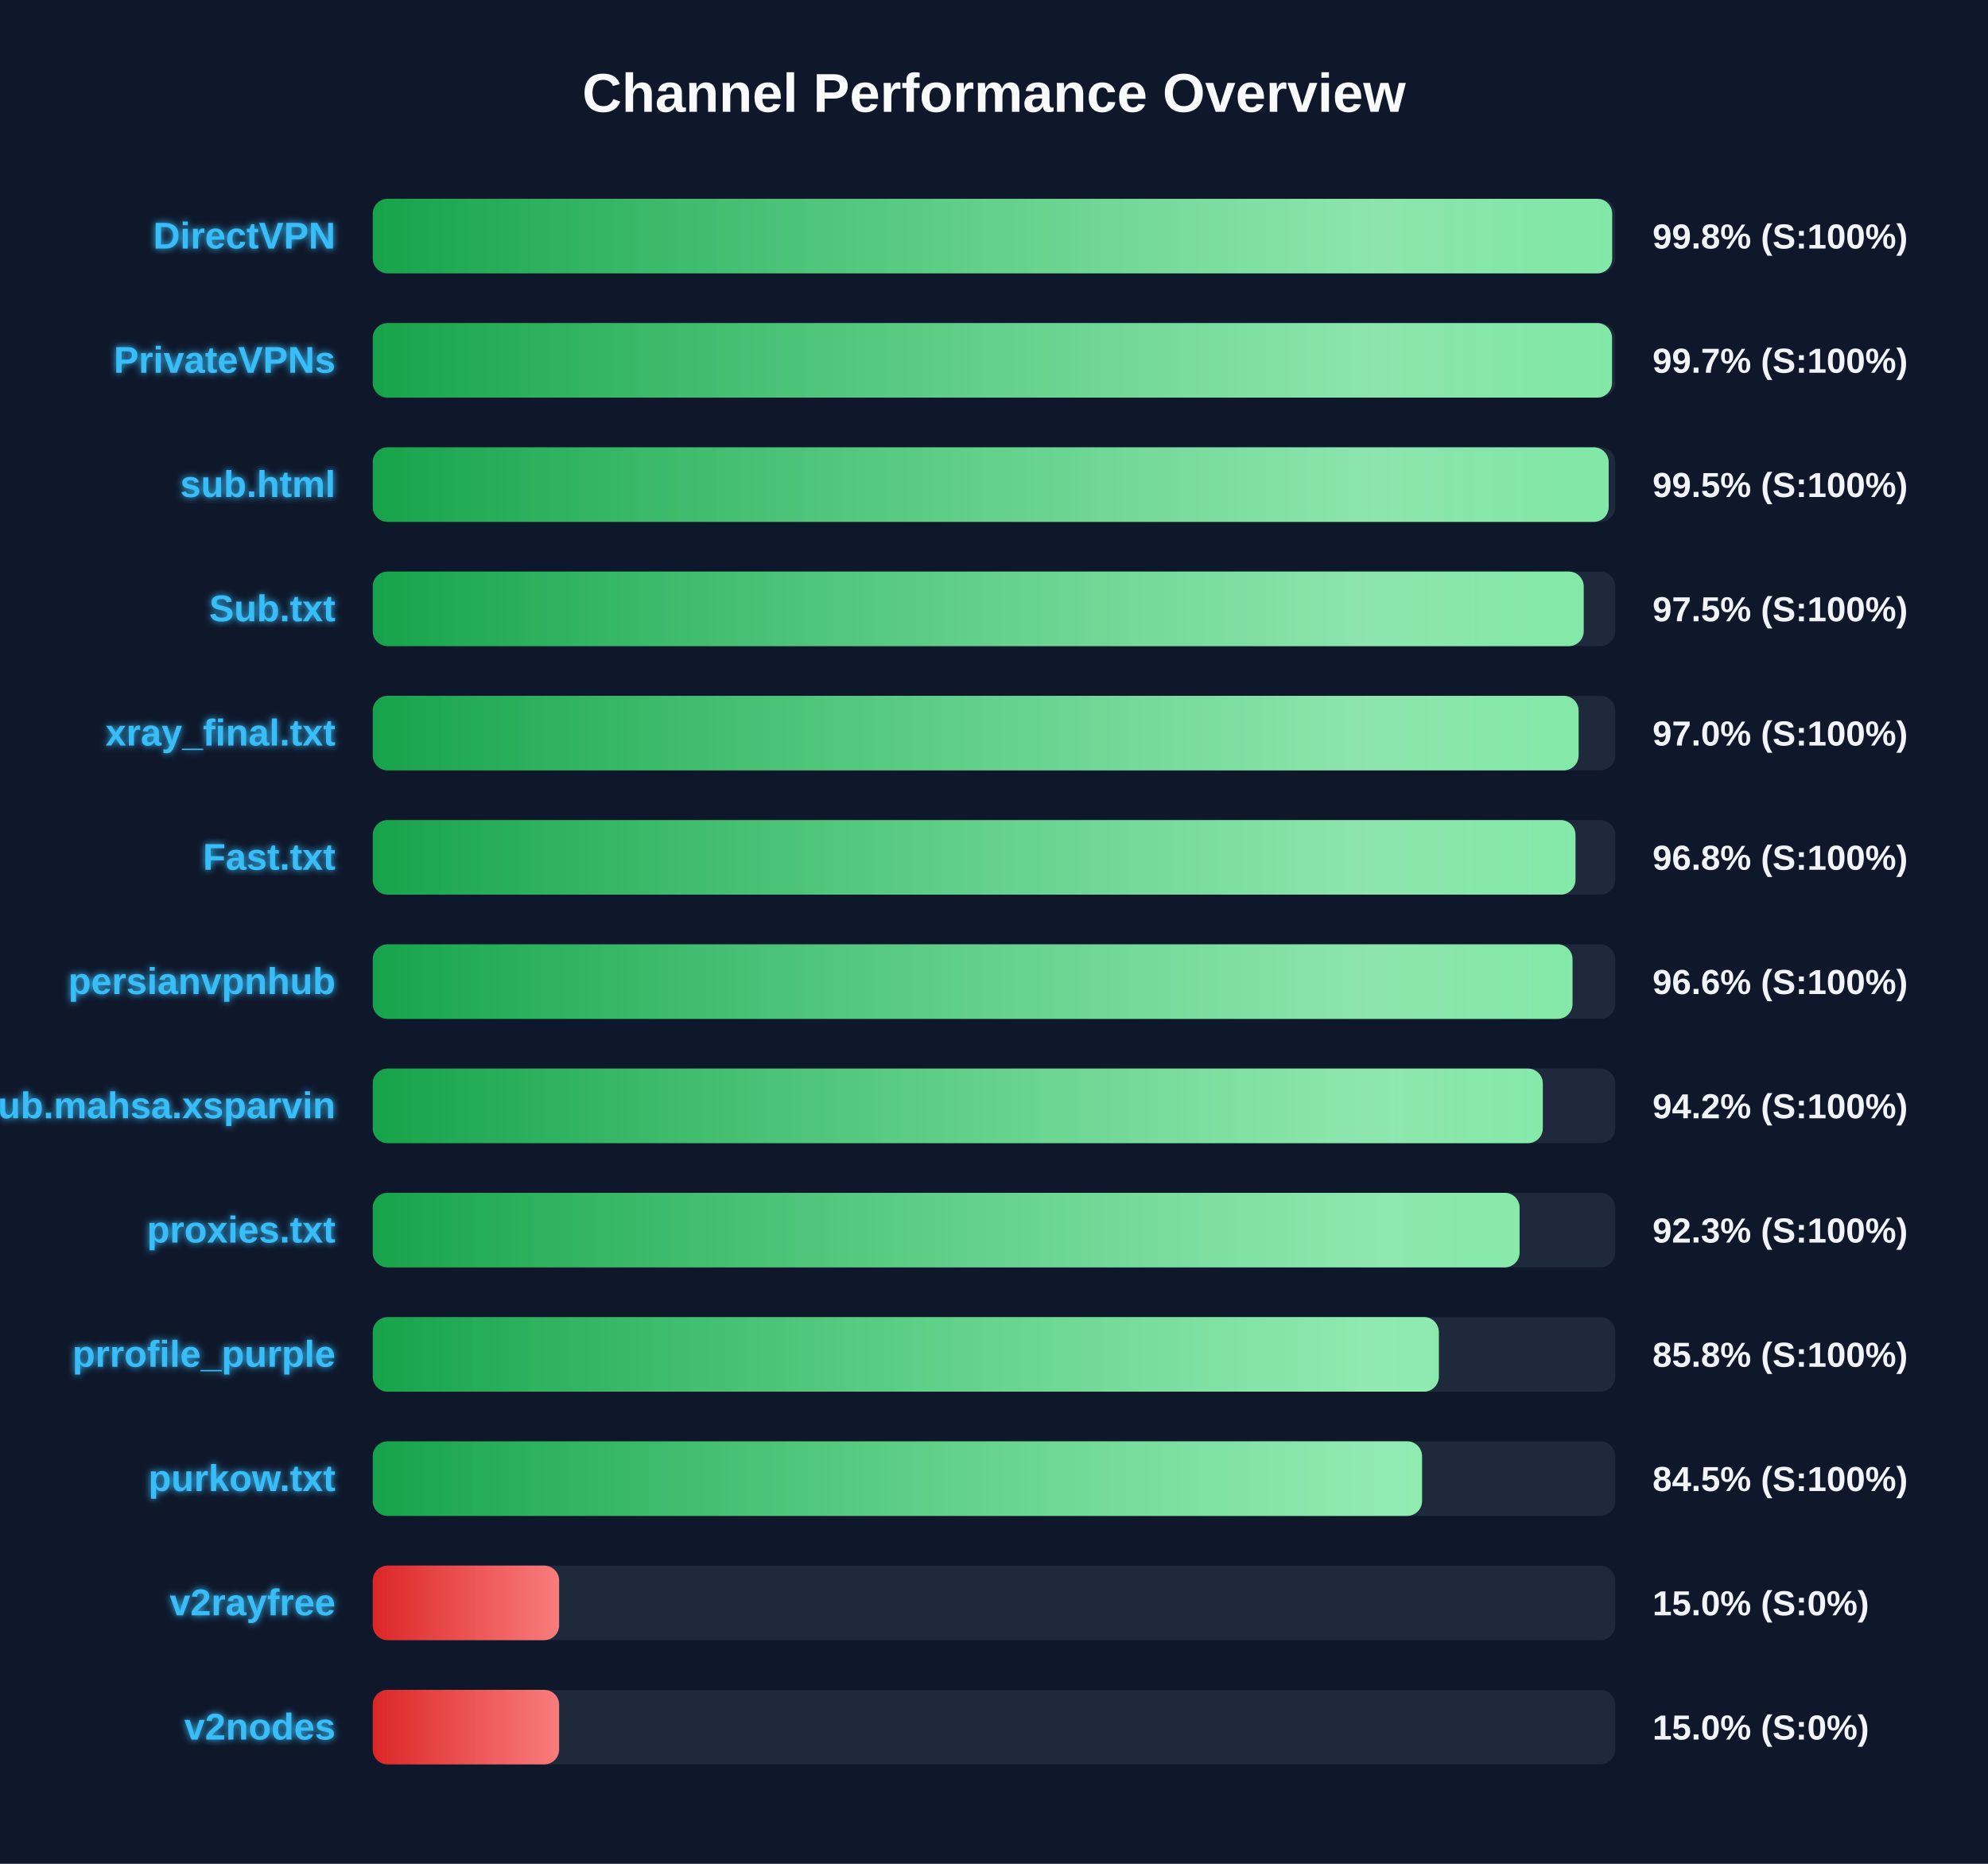
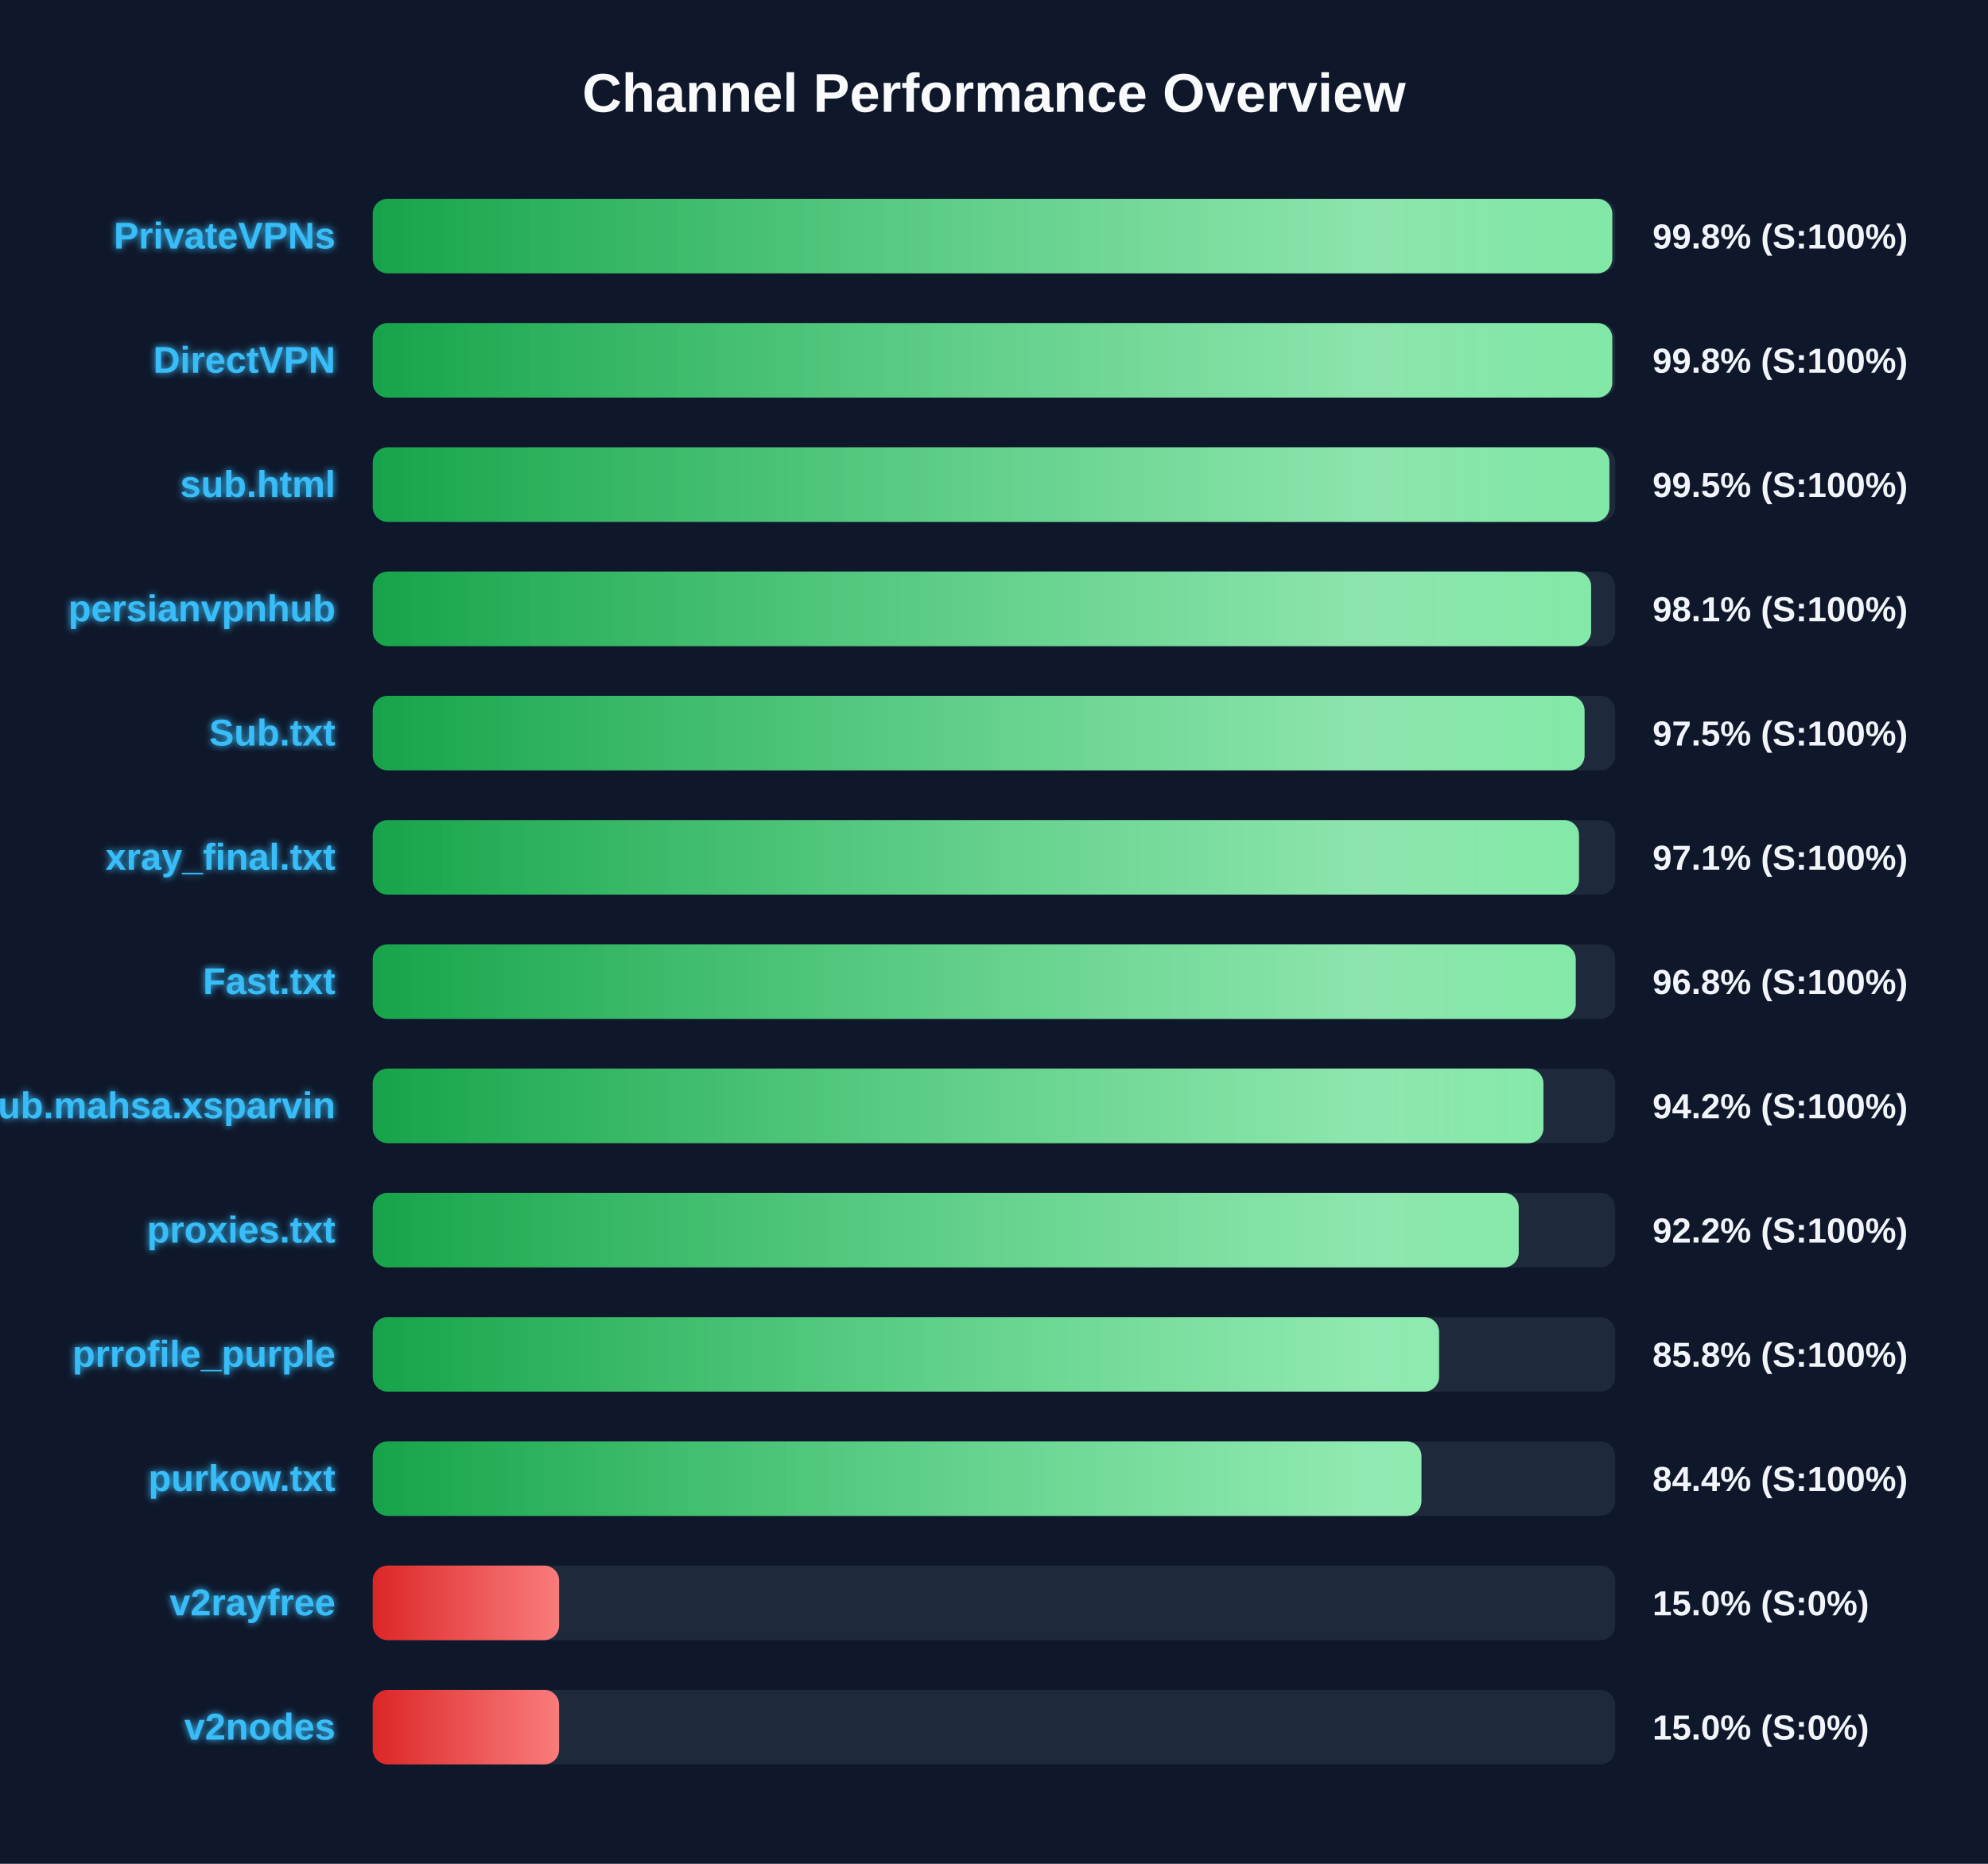
<svg xmlns="http://www.w3.org/2000/svg" width="800" height="750" version="1.1">
  <defs>
    <linearGradient id="grad-green" x1="0%" y1="0%" x2="100%" y2="0%">
      <stop offset="0%" stop-color="#16a34a" />
      <stop offset="100%" stop-color="#4ade80" />
    </linearGradient>
    <linearGradient id="grad-yellow" x1="0%" y1="0%" x2="100%" y2="0%">
      <stop offset="0%" stop-color="#ca8a04" />
      <stop offset="100%" stop-color="#fde047" />
    </linearGradient>
    <linearGradient id="grad-red" x1="0%" y1="0%" x2="100%" y2="0%">
      <stop offset="0%" stop-color="#dc2626" />
      <stop offset="100%" stop-color="#f87171" />
    </linearGradient>
    <linearGradient id="shimmer" x1="0%" y1="0%" x2="100%" y2="0%">
      <stop offset="0%" stop-color="rgba(255,255,255,0)" />
      <stop offset="50%" stop-color="rgba(255,255,255,0.4)" />
      <stop offset="100%" stop-color="rgba(255,255,255,0)" />
    </linearGradient>
    <filter id="glow" x="-20%" y="-20%" width="140%" height="140%">
      <feGaussianBlur stdDeviation="1.5" result="blur" />
      <feComposite in="SourceGraphic" in2="blur" operator="over" />
    </filter>
  </defs>
  <style>
        .bg-rect { fill: #0f172a; }
        .title { font: bold 22px 'Segoe UI', Arial, sans-serif; fill: #f8fafc; }
        .row { font: bold 15px 'Segoe UI', Arial, sans-serif; fill: #38bdf8; filter: url(#glow); }
        .score { font: bold 14px 'Segoe UI', Arial, sans-serif; fill: #f1f5f9; }
        @keyframes shimmer-anim {
            0% { transform: translateX(-100%); }
            100% { transform: translateX(200%); }
        }
        .shimmer-rect {
            animation: shimmer-anim 2.5s infinite linear;
        }
    </style>
  <rect width="100%" height="100%" class="bg-rect" />
  <text x="400" y="45" text-anchor="middle" class="title">Channel Performance Overview</text>
  <rect x="150" y="80" width="500" height="30" fill="#1e293b" rx="6" />
  <clipPath id="clip-0">
-     <rect x="150" y="80" width="498.75" height="30" rx="6" />
+     <rect x="150" y="80" width="498.8" height="30" rx="6" />
  </clipPath>
-   <rect x="150" y="80" width="498.75" height="30" fill="url(#grad-green)" rx="6" />
+   <rect x="150" y="80" width="498.8" height="30" fill="url(#grad-green)" rx="6" />
  <g clip-path="url(#clip-0)">
    <rect x="150" y="80" width="100%" height="30" fill="url(#shimmer)" class="shimmer-rect" />
  </g>
-   <text x="135" y="100" text-anchor="end" class="row">DirectVPN</text>
+   <text x="135" y="100" text-anchor="end" class="row">PrivateVPNs</text>
  <text x="665" y="100" text-anchor="start" class="score">99.8% (S:100%)</text>
  <rect x="150" y="130" width="500" height="30" fill="#1e293b" rx="6" />
  <clipPath id="clip-1">
-     <rect x="150" y="130" width="498.7" height="30" rx="6" />
+     <rect x="150" y="130" width="498.8" height="30" rx="6" />
  </clipPath>
-   <rect x="150" y="130" width="498.7" height="30" fill="url(#grad-green)" rx="6" />
+   <rect x="150" y="130" width="498.8" height="30" fill="url(#grad-green)" rx="6" />
  <g clip-path="url(#clip-1)">
    <rect x="150" y="130" width="100%" height="30" fill="url(#shimmer)" class="shimmer-rect" />
  </g>
-   <text x="135" y="150" text-anchor="end" class="row">PrivateVPNs</text>
-   <text x="665" y="150" text-anchor="start" class="score">99.7% (S:100%)</text>
+   <text x="135" y="150" text-anchor="end" class="row">DirectVPN</text>
+   <text x="665" y="150" text-anchor="start" class="score">99.8% (S:100%)</text>
  <rect x="150" y="180" width="500" height="30" fill="#1e293b" rx="6" />
  <clipPath id="clip-2">
-     <rect x="150" y="180" width="497.35" height="30" rx="6" />
+     <rect x="150" y="180" width="497.65" height="30" rx="6" />
  </clipPath>
-   <rect x="150" y="180" width="497.35" height="30" fill="url(#grad-green)" rx="6" />
+   <rect x="150" y="180" width="497.65" height="30" fill="url(#grad-green)" rx="6" />
  <g clip-path="url(#clip-2)">
    <rect x="150" y="180" width="100%" height="30" fill="url(#shimmer)" class="shimmer-rect" />
  </g>
  <text x="135" y="200" text-anchor="end" class="row">sub.html</text>
  <text x="665" y="200" text-anchor="start" class="score">99.5% (S:100%)</text>
  <rect x="150" y="230" width="500" height="30" fill="#1e293b" rx="6" />
  <clipPath id="clip-3">
-     <rect x="150" y="230" width="487.3" height="30" rx="6" />
+     <rect x="150" y="230" width="490.3" height="30" rx="6" />
  </clipPath>
-   <rect x="150" y="230" width="487.3" height="30" fill="url(#grad-green)" rx="6" />
+   <rect x="150" y="230" width="490.3" height="30" fill="url(#grad-green)" rx="6" />
  <g clip-path="url(#clip-3)">
    <rect x="150" y="230" width="100%" height="30" fill="url(#shimmer)" class="shimmer-rect" />
  </g>
-   <text x="135" y="250" text-anchor="end" class="row">Sub.txt</text>
-   <text x="665" y="250" text-anchor="start" class="score">97.5% (S:100%)</text>
+   <text x="135" y="250" text-anchor="end" class="row">persianvpnhub</text>
+   <text x="665" y="250" text-anchor="start" class="score">98.1% (S:100%)</text>
  <rect x="150" y="280" width="500" height="30" fill="#1e293b" rx="6" />
  <clipPath id="clip-4">
-     <rect x="150" y="280" width="485.25" height="30" rx="6" />
+     <rect x="150" y="280" width="487.65" height="30" rx="6" />
  </clipPath>
-   <rect x="150" y="280" width="485.25" height="30" fill="url(#grad-green)" rx="6" />
+   <rect x="150" y="280" width="487.65" height="30" fill="url(#grad-green)" rx="6" />
  <g clip-path="url(#clip-4)">
    <rect x="150" y="280" width="100%" height="30" fill="url(#shimmer)" class="shimmer-rect" />
  </g>
-   <text x="135" y="300" text-anchor="end" class="row">xray_final.txt</text>
-   <text x="665" y="300" text-anchor="start" class="score">97.0% (S:100%)</text>
+   <text x="135" y="300" text-anchor="end" class="row">Sub.txt</text>
+   <text x="665" y="300" text-anchor="start" class="score">97.5% (S:100%)</text>
  <rect x="150" y="330" width="500" height="30" fill="#1e293b" rx="6" />
  <clipPath id="clip-5">
-     <rect x="150" y="330" width="484.0" height="30" rx="6" />
+     <rect x="150" y="330" width="485.4" height="30" rx="6" />
  </clipPath>
-   <rect x="150" y="330" width="484.0" height="30" fill="url(#grad-green)" rx="6" />
+   <rect x="150" y="330" width="485.4" height="30" fill="url(#grad-green)" rx="6" />
  <g clip-path="url(#clip-5)">
    <rect x="150" y="330" width="100%" height="30" fill="url(#shimmer)" class="shimmer-rect" />
  </g>
-   <text x="135" y="350" text-anchor="end" class="row">Fast.txt</text>
-   <text x="665" y="350" text-anchor="start" class="score">96.8% (S:100%)</text>
+   <text x="135" y="350" text-anchor="end" class="row">xray_final.txt</text>
+   <text x="665" y="350" text-anchor="start" class="score">97.1% (S:100%)</text>
  <rect x="150" y="380" width="500" height="30" fill="#1e293b" rx="6" />
  <clipPath id="clip-6">
-     <rect x="150" y="380" width="482.8" height="30" rx="6" />
+     <rect x="150" y="380" width="484.1" height="30" rx="6" />
  </clipPath>
-   <rect x="150" y="380" width="482.8" height="30" fill="url(#grad-green)" rx="6" />
+   <rect x="150" y="380" width="484.1" height="30" fill="url(#grad-green)" rx="6" />
  <g clip-path="url(#clip-6)">
    <rect x="150" y="380" width="100%" height="30" fill="url(#shimmer)" class="shimmer-rect" />
  </g>
-   <text x="135" y="400" text-anchor="end" class="row">persianvpnhub</text>
-   <text x="665" y="400" text-anchor="start" class="score">96.6% (S:100%)</text>
+   <text x="135" y="400" text-anchor="end" class="row">Fast.txt</text>
+   <text x="665" y="400" text-anchor="start" class="score">96.8% (S:100%)</text>
  <rect x="150" y="430" width="500" height="30" fill="#1e293b" rx="6" />
  <clipPath id="clip-7">
-     <rect x="150" y="430" width="470.85" height="30" rx="6" />
+     <rect x="150" y="430" width="471.1" height="30" rx="6" />
  </clipPath>
-   <rect x="150" y="430" width="470.85" height="30" fill="url(#grad-green)" rx="6" />
+   <rect x="150" y="430" width="471.1" height="30" fill="url(#grad-green)" rx="6" />
  <g clip-path="url(#clip-7)">
    <rect x="150" y="430" width="100%" height="30" fill="url(#shimmer)" class="shimmer-rect" />
  </g>
  <text x="135" y="450" text-anchor="end" class="row">Sub.mahsa.xsparvin</text>
  <text x="665" y="450" text-anchor="start" class="score">94.2% (S:100%)</text>
  <rect x="150" y="480" width="500" height="30" fill="#1e293b" rx="6" />
  <clipPath id="clip-8">
-     <rect x="150" y="480" width="461.5" height="30" rx="6" />
+     <rect x="150" y="480" width="461.15" height="30" rx="6" />
  </clipPath>
-   <rect x="150" y="480" width="461.5" height="30" fill="url(#grad-green)" rx="6" />
+   <rect x="150" y="480" width="461.15" height="30" fill="url(#grad-green)" rx="6" />
  <g clip-path="url(#clip-8)">
    <rect x="150" y="480" width="100%" height="30" fill="url(#shimmer)" class="shimmer-rect" />
  </g>
  <text x="135" y="500" text-anchor="end" class="row">proxies.txt</text>
-   <text x="665" y="500" text-anchor="start" class="score">92.3% (S:100%)</text>
+   <text x="665" y="500" text-anchor="start" class="score">92.2% (S:100%)</text>
  <rect x="150" y="530" width="500" height="30" fill="#1e293b" rx="6" />
  <clipPath id="clip-9">
-     <rect x="150" y="530" width="429.0" height="30" rx="6" />
+     <rect x="150" y="530" width="429.1" height="30" rx="6" />
  </clipPath>
-   <rect x="150" y="530" width="429.0" height="30" fill="url(#grad-green)" rx="6" />
+   <rect x="150" y="530" width="429.1" height="30" fill="url(#grad-green)" rx="6" />
  <g clip-path="url(#clip-9)">
    <rect x="150" y="530" width="100%" height="30" fill="url(#shimmer)" class="shimmer-rect" />
  </g>
  <text x="135" y="550" text-anchor="end" class="row">prrofile_purple</text>
  <text x="665" y="550" text-anchor="start" class="score">85.8% (S:100%)</text>
  <rect x="150" y="580" width="500" height="30" fill="#1e293b" rx="6" />
  <clipPath id="clip-10">
-     <rect x="150" y="580" width="422.25" height="30" rx="6" />
+     <rect x="150" y="580" width="422.0" height="30" rx="6" />
  </clipPath>
-   <rect x="150" y="580" width="422.25" height="30" fill="url(#grad-green)" rx="6" />
+   <rect x="150" y="580" width="422.0" height="30" fill="url(#grad-green)" rx="6" />
  <g clip-path="url(#clip-10)">
    <rect x="150" y="580" width="100%" height="30" fill="url(#shimmer)" class="shimmer-rect" />
  </g>
  <text x="135" y="600" text-anchor="end" class="row">purkow.txt</text>
-   <text x="665" y="600" text-anchor="start" class="score">84.5% (S:100%)</text>
+   <text x="665" y="600" text-anchor="start" class="score">84.4% (S:100%)</text>
  <rect x="150" y="630" width="500" height="30" fill="#1e293b" rx="6" />
  <clipPath id="clip-11">
    <rect x="150" y="630" width="75.0" height="30" rx="6" />
  </clipPath>
  <rect x="150" y="630" width="75.0" height="30" fill="url(#grad-red)" rx="6" />
  <g clip-path="url(#clip-11)">
    <rect x="150" y="630" width="100%" height="30" fill="url(#shimmer)" class="shimmer-rect" />
  </g>
  <text x="135" y="650" text-anchor="end" class="row">v2rayfree</text>
  <text x="665" y="650" text-anchor="start" class="score">15.0% (S:0%)</text>
  <rect x="150" y="680" width="500" height="30" fill="#1e293b" rx="6" />
  <clipPath id="clip-12">
    <rect x="150" y="680" width="75.0" height="30" rx="6" />
  </clipPath>
  <rect x="150" y="680" width="75.0" height="30" fill="url(#grad-red)" rx="6" />
  <g clip-path="url(#clip-12)">
    <rect x="150" y="680" width="100%" height="30" fill="url(#shimmer)" class="shimmer-rect" />
  </g>
  <text x="135" y="700" text-anchor="end" class="row">v2nodes</text>
  <text x="665" y="700" text-anchor="start" class="score">15.0% (S:0%)</text>
</svg>
